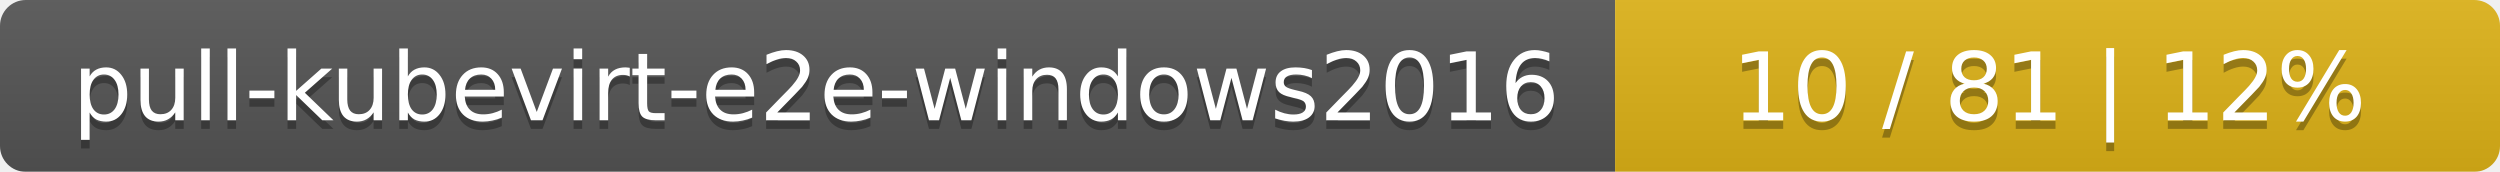
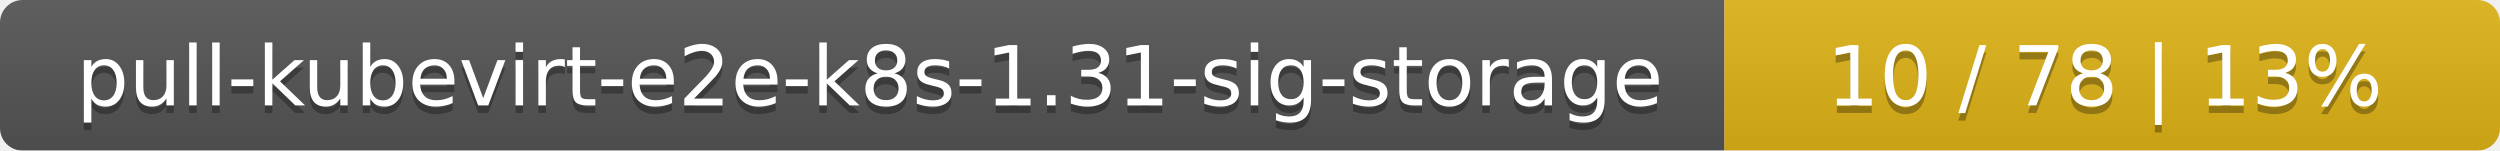
- <svg xmlns="http://www.w3.org/2000/svg" width="291" height="20">
+ <svg xmlns="http://www.w3.org/2000/svg" width="332" height="20">
  <linearGradient id="smooth" x2="0" y2="100%">
    <stop offset="0" stop-color="#bbb" stop-opacity=".1" />
    <stop offset="1" stop-opacity=".1" />
  </linearGradient>
  <mask id="round">
-     <rect width="291" height="20" rx="3" fill="#fff" />
+     <rect width="332" height="20" rx="3" fill="#fff" />
  </mask>
  <g mask="url(#round)">
-     <rect width="188" height="20" fill="#555" />
-     <rect x="188" width="103" height="20" fill="#dfb317" />
-     <rect width="291" height="20" fill="url(#smooth)" />
+     <rect width="229" height="20" fill="#555" />
+     <rect x="229" width="103" height="20" fill="#dfb317" />
+     <rect width="332" height="20" fill="url(#smooth)" />
  </g>
  <g fill="#fff" text-anchor="middle" font-family="DejaVu Sans,Verdana,Geneva,sans-serif" font-size="11">
-     <text x="95" y="15" fill="#010101" fill-opacity=".3">pull-kubevirt-e2e-windows2016</text>
-     <text x="95" y="14">pull-kubevirt-e2e-windows2016</text>
-     <text x="238.5" y="15" fill="#010101" fill-opacity=".3">10 / 81    |    12%</text>
-     <text x="238.5" y="14">10 / 81    |    12%</text>
+     <text x="115.5" y="15" fill="#010101" fill-opacity=".3">pull-kubevirt-e2e-k8s-1.31-sig-storage</text>
+     <text x="115.5" y="14">pull-kubevirt-e2e-k8s-1.31-sig-storage</text>
+     <text x="279.5" y="15" fill="#010101" fill-opacity=".3">10 / 78    |    13%</text>
+     <text x="279.5" y="14">10 / 78    |    13%</text>
  </g>
</svg>
